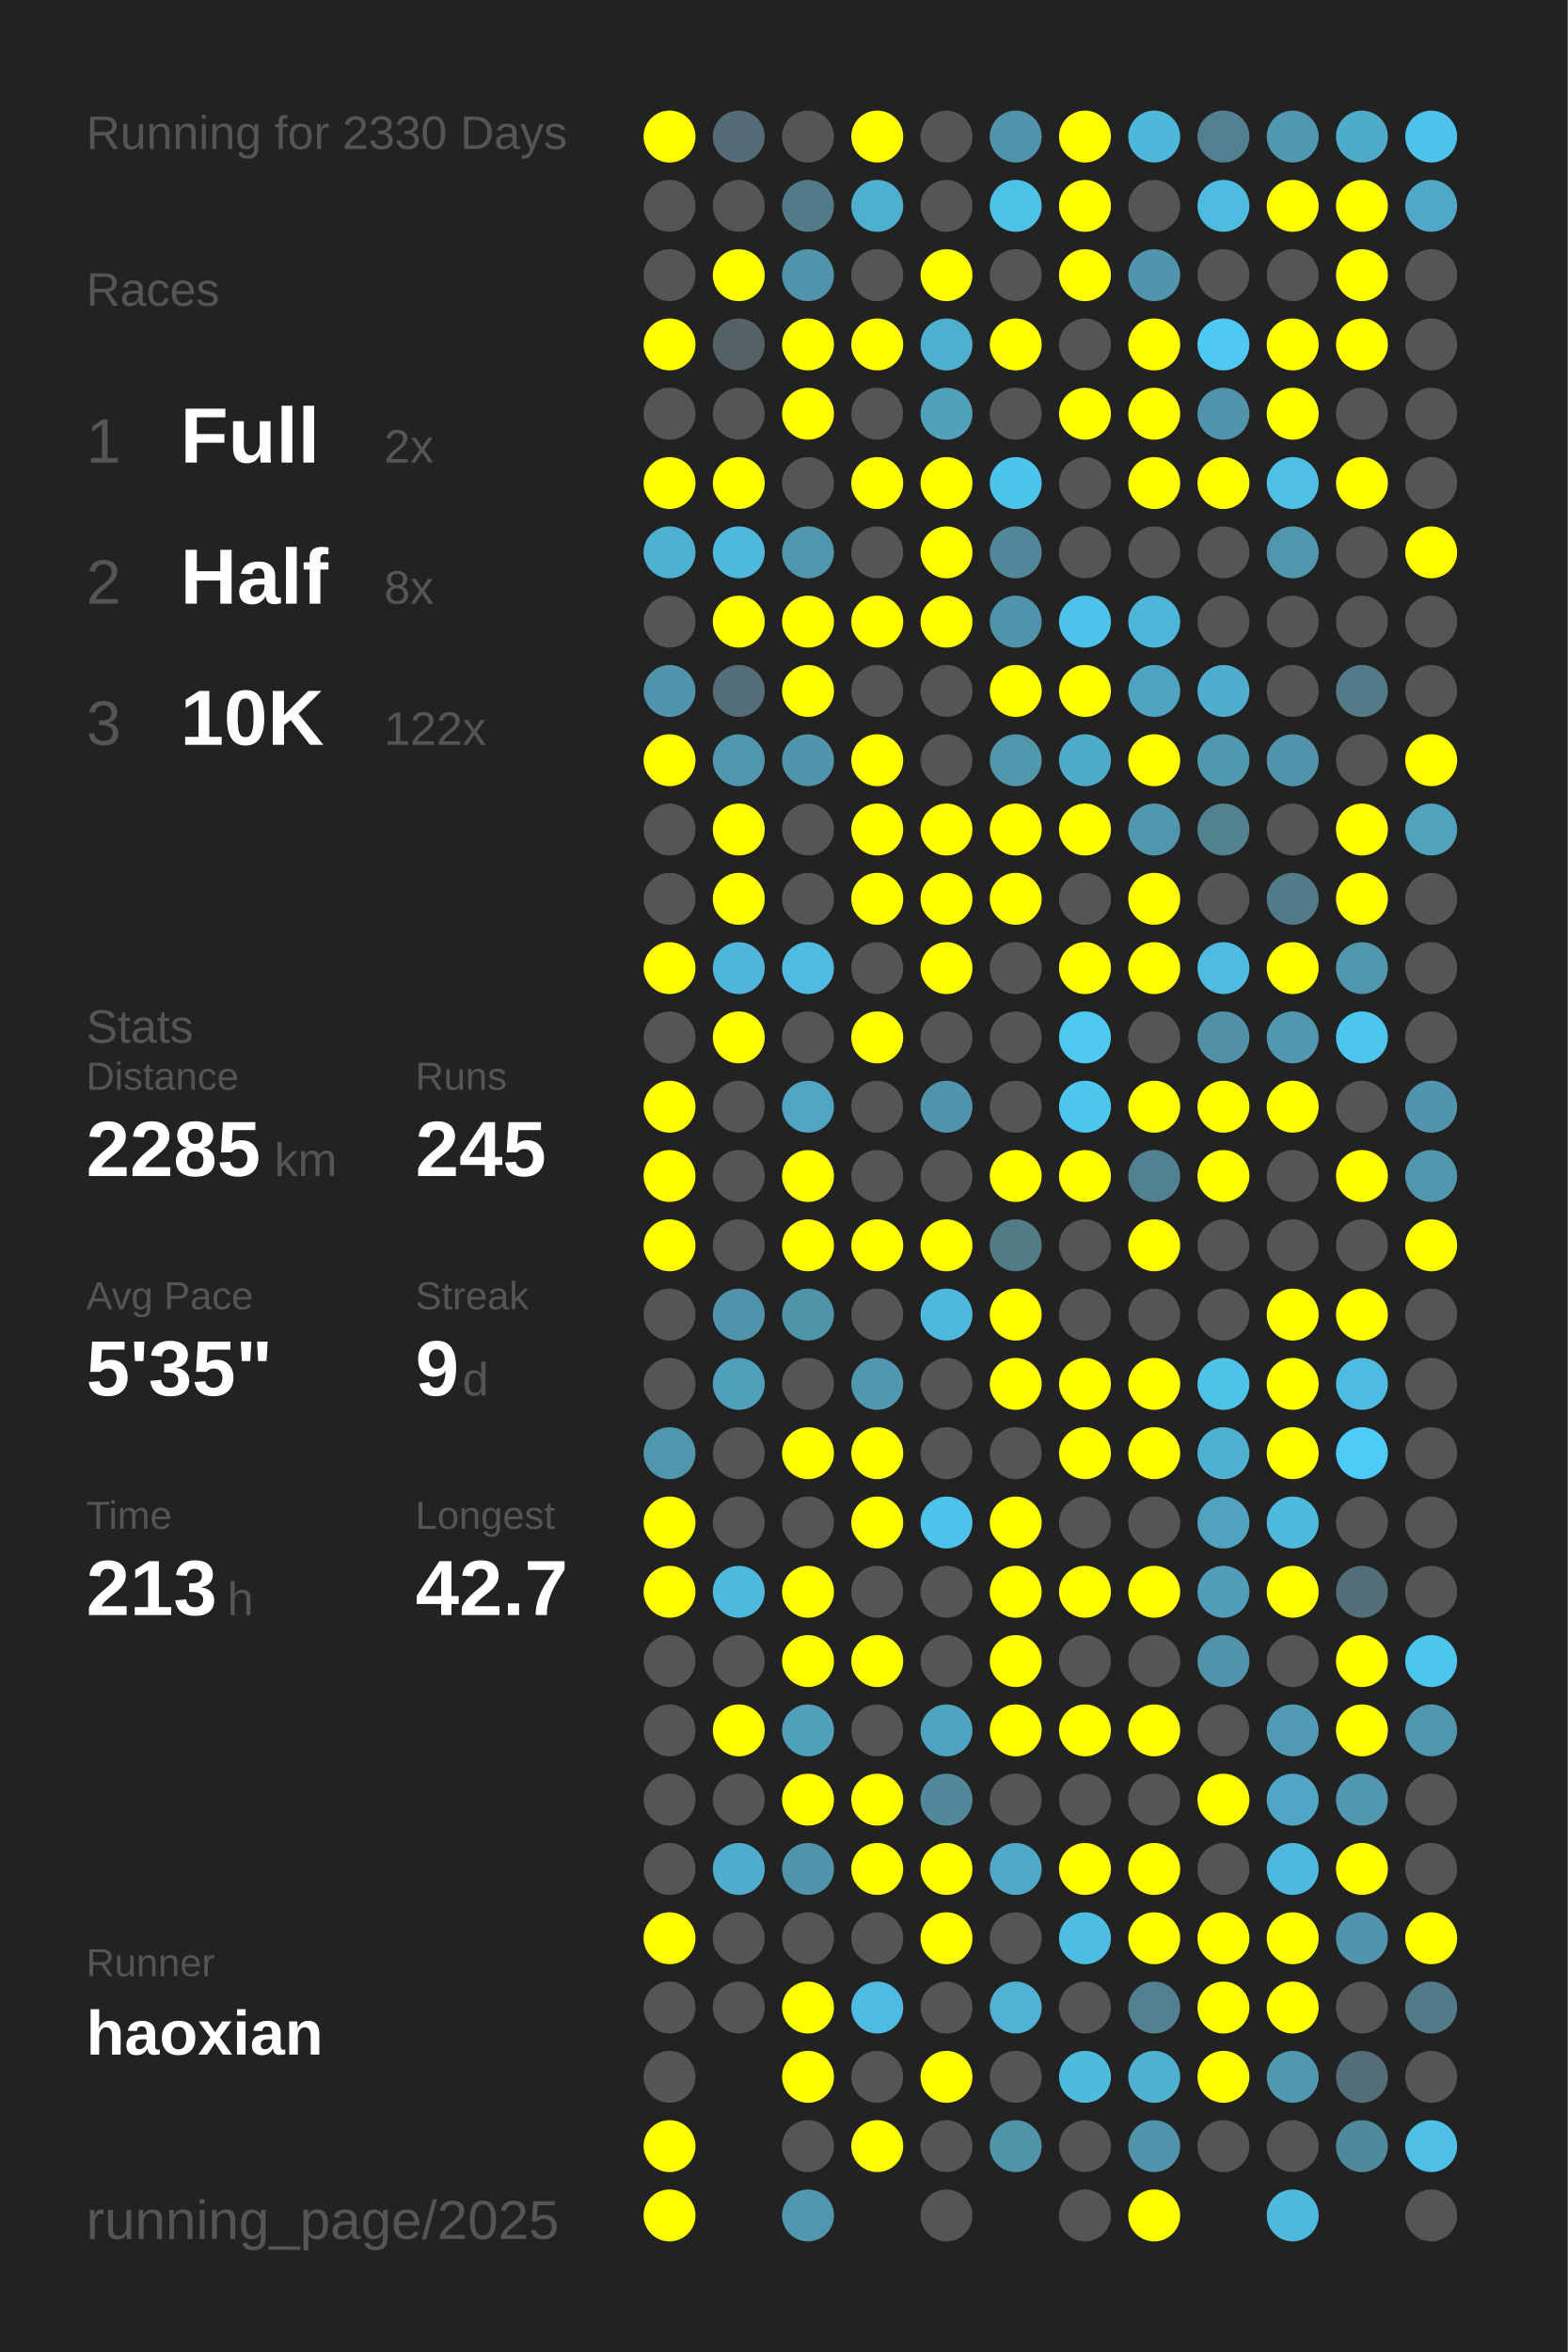
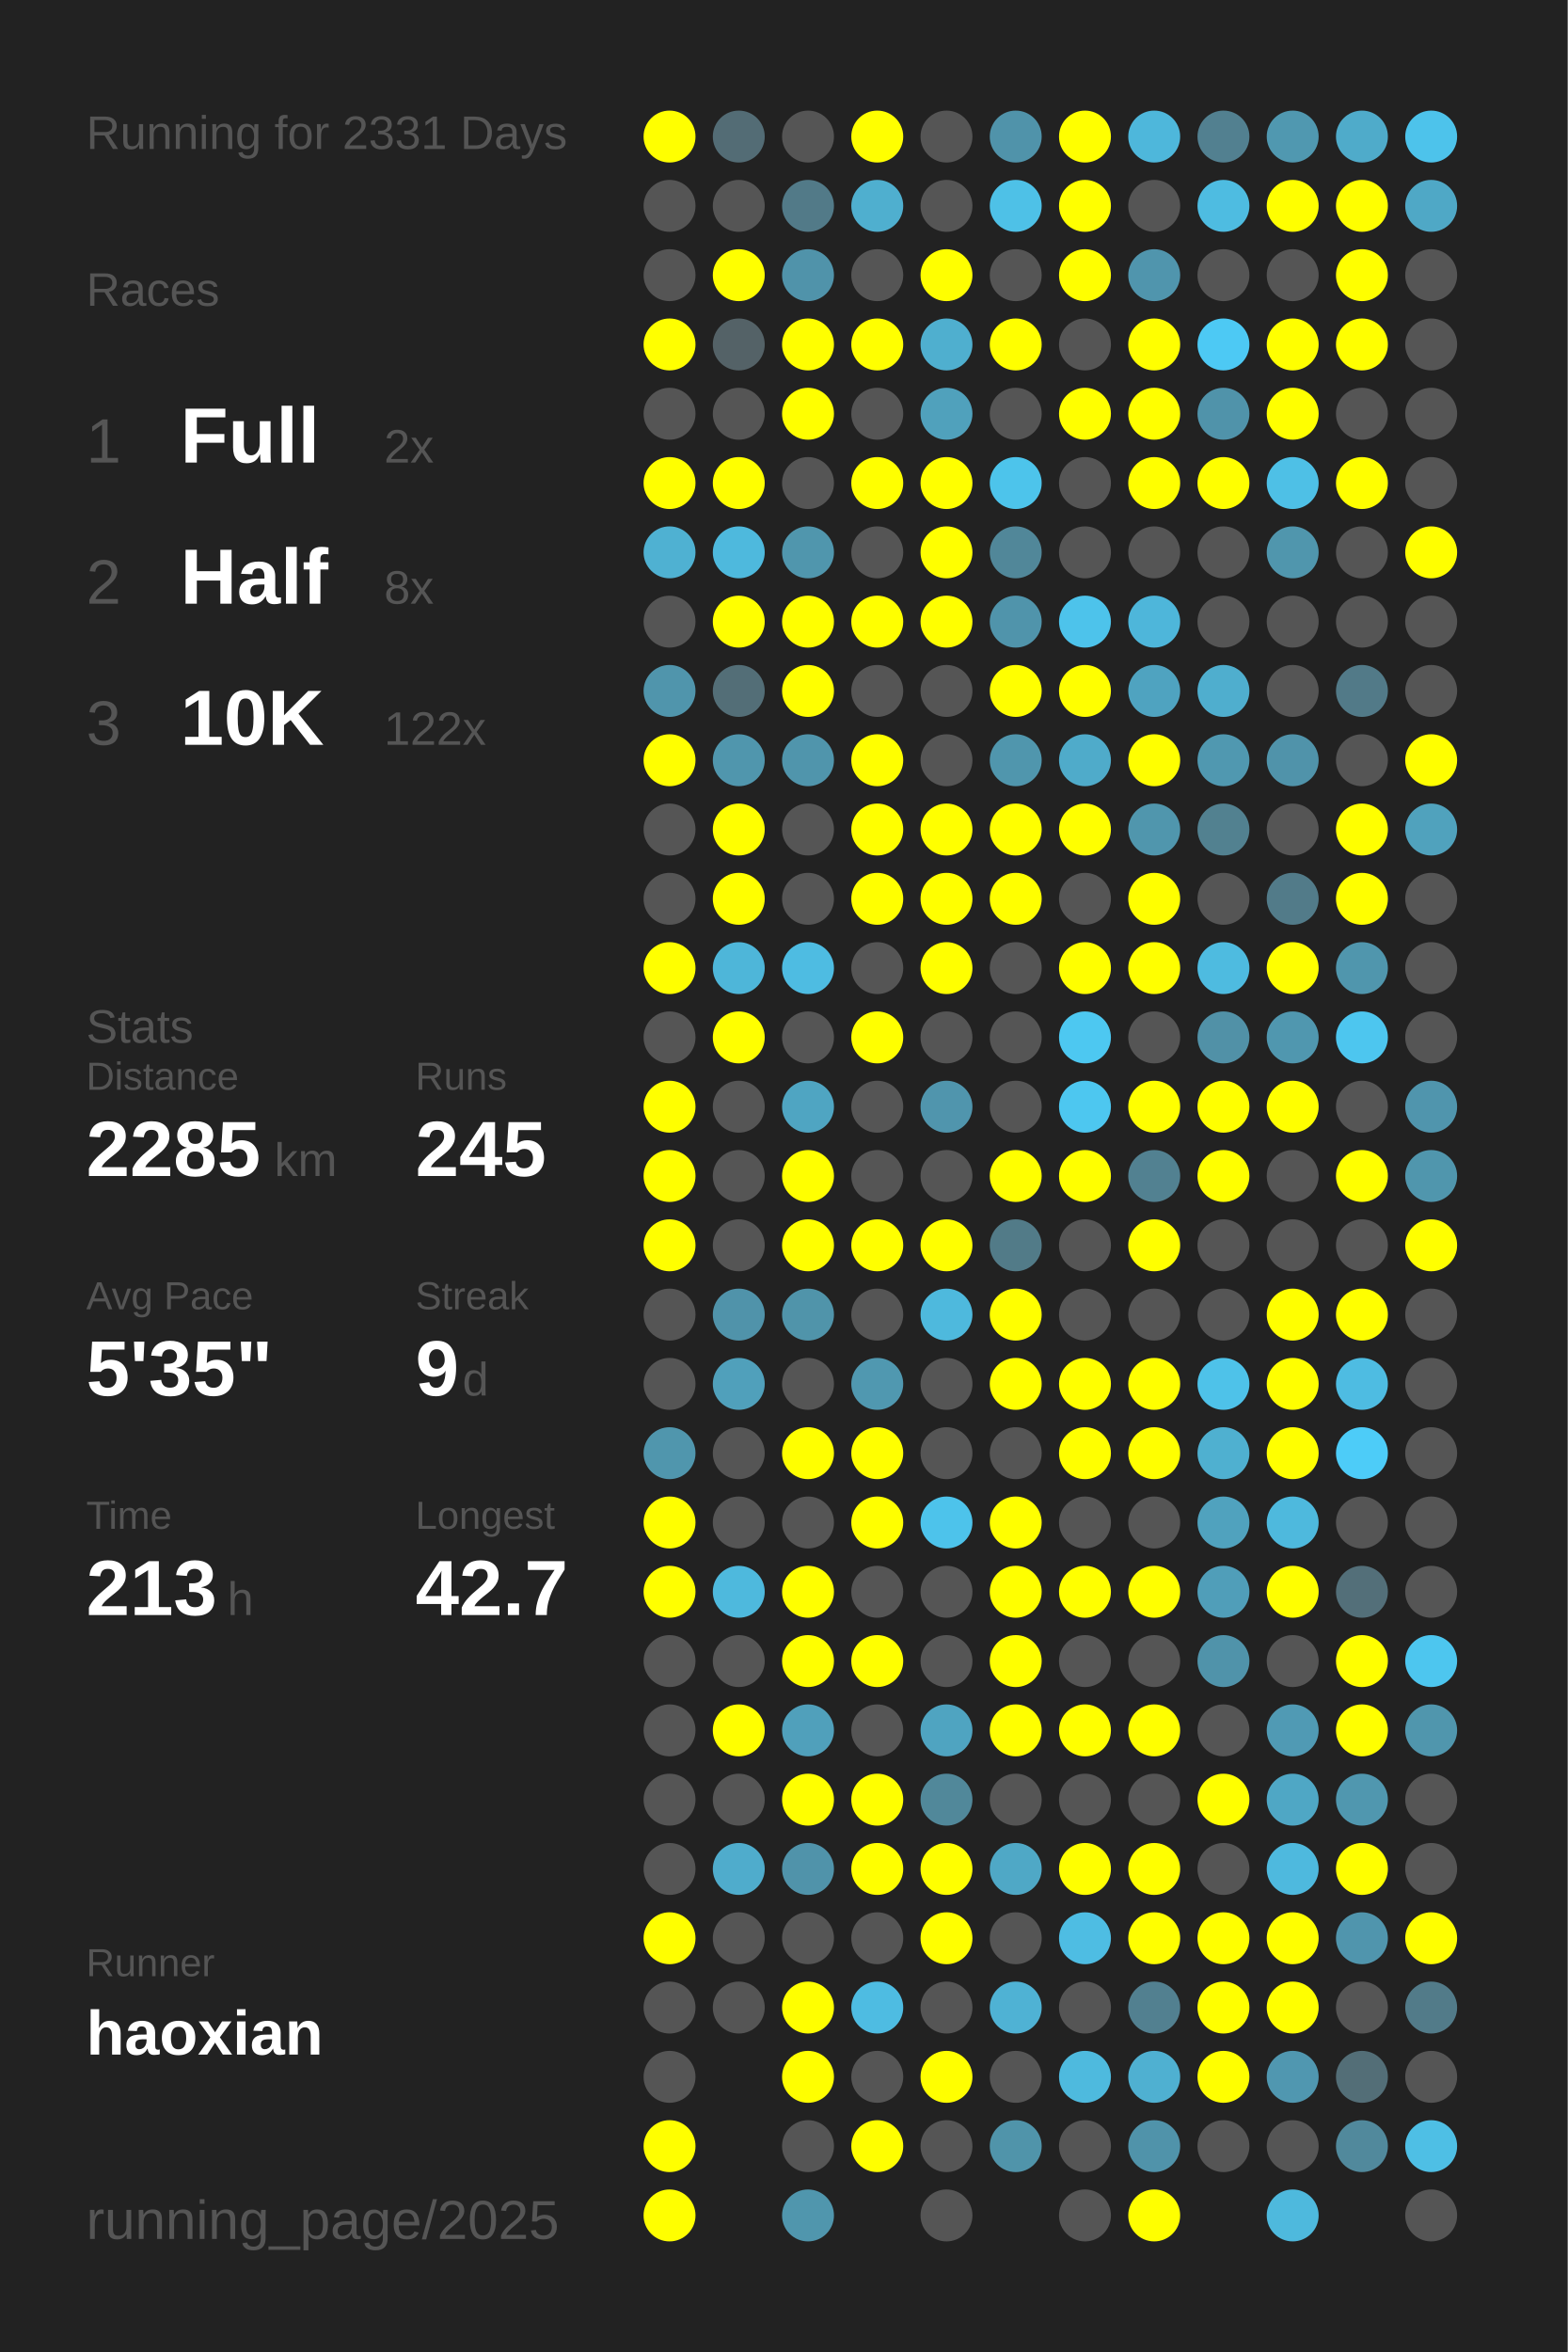
<svg xmlns="http://www.w3.org/2000/svg" baseProfile="full" height="300mm" version="1.1" viewBox="0,0,200,300" width="200mm">
  <defs />
  <rect fill="#222222" height="300" width="200" x="0" y="0" />
-   <text fill="#555555" style="font-size:6px; font-family:Arial;" x="11" y="19">Running for 2330 Days</text>
+   <text fill="#555555" style="font-size:6px; font-family:Arial;" x="11" y="19">Running for 2331 Days</text>
  <text fill="#555555" style="font-size:6px; font-family:Arial;" x="11" y="39">Races</text>
  <text fill="#555555" style="font-size:8px; font-family:Arial;" x="11" y="59">1</text>
  <text fill="#FFFFFF" style="font-size:10px; font-family:Arial; font-weight:bold;" x="23" y="59">Full</text>
  <text fill="#555555" style="font-size:6px; font-family:Arial;" x="49" y="59">2x</text>
  <text fill="#555555" style="font-size:8px; font-family:Arial;" x="11" y="77">2</text>
  <text fill="#FFFFFF" style="font-size:10px; font-family:Arial; font-weight:bold;" x="23" y="77">Half</text>
  <text fill="#555555" style="font-size:6px; font-family:Arial;" x="49" y="77">8x</text>
  <text fill="#555555" style="font-size:8px; font-family:Arial;" x="11" y="95">3</text>
  <text fill="#FFFFFF" style="font-size:10px; font-family:Arial; font-weight:bold;" x="23" y="95">10K</text>
  <text fill="#555555" style="font-size:6px; font-family:Arial;" x="49" y="95">122x</text>
  <text fill="#555555" style="font-size:6px; font-family:Arial;" x="11" y="133">Stats</text>
  <text fill="#555555" style="font-size:5px; font-family:Arial;" x="11" y="139">Distance</text>
  <text fill="#FFFFFF" style="font-size:10px; font-family:Arial; font-weight:bold;" x="11" y="150">2285</text>
  <text fill="#555555" style="font-size:6px; font-family:Arial;" x="35" y="150">km</text>
  <text fill="#555555" style="font-size:5px; font-family:Arial;" x="53" y="139">Runs</text>
  <text fill="#FFFFFF" style="font-size:10px; font-family:Arial; font-weight:bold;" x="53" y="150">245</text>
  <text fill="#555555" style="font-size:5px; font-family:Arial;" x="11" y="167">Avg Pace</text>
  <text fill="#FFFFFF" style="font-size:10px; font-family:Arial; font-weight:bold;" x="11" y="178">5'35"</text>
  <text fill="#555555" style="font-size:5px; font-family:Arial;" x="53" y="167">Streak</text>
  <text fill="#FFFFFF" style="font-size:10px; font-family:Arial; font-weight:bold;" x="53" y="178">9</text>
  <text fill="#555555" style="font-size:6px; font-family:Arial;" x="59" y="178">d</text>
  <text fill="#555555" style="font-size:5px; font-family:Arial;" x="11" y="195">Time</text>
  <text fill="#FFFFFF" style="font-size:10px; font-family:Arial; font-weight:bold;" x="11" y="206">213</text>
  <text fill="#555555" style="font-size:6px; font-family:Arial;" x="29" y="206">h</text>
  <text fill="#555555" style="font-size:5px; font-family:Arial;" x="53" y="195">Longest</text>
  <text fill="#FFFFFF" style="font-size:10px; font-family:Arial; font-weight:bold;" x="53" y="206">42.7</text>
  <text fill="#555555" style="font-size:5px; font-family:Arial;" x="11" y="252.065">Runner</text>
  <text fill="#FFFFFF" style="font-size:8px; font-family:Arial; font-weight:bold;" x="11" y="262.065">haoxian</text>
  <text fill="#555555" style="font-size:7px; font-family:Arial;" x="11" y="285.581">running_page/2025</text>
  <circle cx="85.417" cy="17.419" fill="#FFFF00" r="3.312" />
  <circle cx="85.417" cy="26.258" fill="#555555" r="3.312" />
  <circle cx="85.417" cy="35.097" fill="#555555" r="3.312" />
  <circle cx="85.417" cy="43.935" fill="#FFFF00" r="3.312" />
  <circle cx="85.417" cy="52.774" fill="#555555" r="3.312" />
  <circle cx="85.417" cy="61.613" fill="#FFFF00" r="3.312" />
  <circle cx="85.417" cy="70.452" fill="#4fb1d2" r="3.312" />
  <circle cx="85.417" cy="79.29" fill="#555555" r="3.312" />
  <circle cx="85.417" cy="88.129" fill="#5095ac" r="3.312" />
  <circle cx="85.417" cy="96.968" fill="#FFFF00" r="3.312" />
  <circle cx="85.417" cy="105.806" fill="#555555" r="3.312" />
  <circle cx="85.417" cy="114.645" fill="#555555" r="3.312" />
  <circle cx="85.417" cy="123.484" fill="#FFFF00" r="3.312" />
  <circle cx="85.417" cy="132.323" fill="#555555" r="3.312" />
  <circle cx="85.417" cy="141.161" fill="#FFFF00" r="3.312" />
  <circle cx="85.417" cy="150" fill="#FFFF00" r="3.312" />
  <circle cx="85.417" cy="158.839" fill="#FFFF00" r="3.312" />
  <circle cx="85.417" cy="167.677" fill="#555555" r="3.312" />
  <circle cx="85.417" cy="176.516" fill="#555555" r="3.312" />
  <circle cx="85.417" cy="185.355" fill="#5096ad" r="3.312" />
  <circle cx="85.417" cy="194.194" fill="#FFFF00" r="3.312" />
  <circle cx="85.417" cy="203.032" fill="#FFFF00" r="3.312" />
  <circle cx="85.417" cy="211.871" fill="#555555" r="3.312" />
  <circle cx="85.417" cy="220.71" fill="#555555" r="3.312" />
  <circle cx="85.417" cy="229.548" fill="#555555" r="3.312" />
  <circle cx="85.417" cy="238.387" fill="#555555" r="3.312" />
  <circle cx="85.417" cy="247.226" fill="#FFFF00" r="3.312" />
  <circle cx="85.417" cy="256.065" fill="#555555" r="3.312" />
  <circle cx="85.417" cy="264.903" fill="#555555" r="3.312" />
  <circle cx="85.417" cy="273.742" fill="#FFFF00" r="3.312" />
  <circle cx="85.417" cy="282.581" fill="#FFFF00" r="3.312" />
  <circle cx="94.25" cy="17.419" fill="#536c75" r="3.312" />
  <circle cx="94.25" cy="26.258" fill="#555555" r="3.312" />
  <circle cx="94.25" cy="35.097" fill="#FFFF00" r="3.312" />
  <circle cx="94.25" cy="43.935" fill="#546267" r="3.312" />
  <circle cx="94.25" cy="52.774" fill="#555555" r="3.312" />
  <circle cx="94.25" cy="61.613" fill="#FFFF00" r="3.312" />
  <circle cx="94.25" cy="70.452" fill="#4eb9dd" r="3.312" />
  <circle cx="94.25" cy="79.29" fill="#FFFF00" r="3.312" />
  <circle cx="94.25" cy="88.129" fill="#536e77" r="3.312" />
  <circle cx="94.25" cy="96.968" fill="#5096ad" r="3.312" />
  <circle cx="94.25" cy="105.806" fill="#FFFF00" r="3.312" />
  <circle cx="94.25" cy="114.645" fill="#FFFF00" r="3.312" />
  <circle cx="94.25" cy="123.484" fill="#4eb6d9" r="3.312" />
  <circle cx="94.25" cy="132.323" fill="#FFFF00" r="3.312" />
  <circle cx="94.25" cy="141.161" fill="#555555" r="3.312" />
  <circle cx="94.25" cy="150" fill="#555555" r="3.312" />
  <circle cx="94.25" cy="158.839" fill="#555555" r="3.312" />
  <circle cx="94.25" cy="167.677" fill="#5093aa" r="3.312" />
  <circle cx="94.25" cy="176.516" fill="#50a0bb" r="3.312" />
  <circle cx="94.25" cy="185.355" fill="#555555" r="3.312" />
  <circle cx="94.25" cy="194.194" fill="#555555" r="3.312" />
  <circle cx="94.25" cy="203.032" fill="#4eb9dd" r="3.312" />
  <circle cx="94.25" cy="211.871" fill="#555555" r="3.312" />
  <circle cx="94.25" cy="220.71" fill="#FFFF00" r="3.312" />
  <circle cx="94.25" cy="229.548" fill="#555555" r="3.312" />
  <circle cx="94.25" cy="238.387" fill="#4faccc" r="3.312" />
  <circle cx="94.25" cy="247.226" fill="#555555" r="3.312" />
  <circle cx="94.25" cy="256.065" fill="#555555" r="3.312" />
  <circle cx="103.083" cy="17.419" fill="#555555" r="3.312" />
  <circle cx="103.083" cy="26.258" fill="#527a88" r="3.312" />
  <circle cx="103.083" cy="35.097" fill="#5093aa" r="3.312" />
  <circle cx="103.083" cy="43.935" fill="#FFFF00" r="3.312" />
  <circle cx="103.083" cy="52.774" fill="#FFFF00" r="3.312" />
  <circle cx="103.083" cy="61.613" fill="#555555" r="3.312" />
  <circle cx="103.083" cy="70.452" fill="#5096ad" r="3.312" />
  <circle cx="103.083" cy="79.29" fill="#FFFF00" r="3.312" />
  <circle cx="103.083" cy="88.129" fill="#FFFF00" r="3.312" />
  <circle cx="103.083" cy="96.968" fill="#5095ac" r="3.312" />
  <circle cx="103.083" cy="105.806" fill="#555555" r="3.312" />
  <circle cx="103.083" cy="114.645" fill="#555555" r="3.312" />
  <circle cx="103.083" cy="123.484" fill="#4ebce2" r="3.312" />
  <circle cx="103.083" cy="132.323" fill="#555555" r="3.312" />
  <circle cx="103.083" cy="141.161" fill="#4fa5c2" r="3.312" />
  <circle cx="103.083" cy="150" fill="#FFFF00" r="3.312" />
  <circle cx="103.083" cy="158.839" fill="#FFFF00" r="3.312" />
  <circle cx="103.083" cy="167.677" fill="#5094aa" r="3.312" />
  <circle cx="103.083" cy="176.516" fill="#555555" r="3.312" />
  <circle cx="103.083" cy="185.355" fill="#FFFF00" r="3.312" />
  <circle cx="103.083" cy="194.194" fill="#555555" r="3.312" />
  <circle cx="103.083" cy="203.032" fill="#FFFF00" r="3.312" />
  <circle cx="103.083" cy="211.871" fill="#FFFF00" r="3.312" />
  <circle cx="103.083" cy="220.71" fill="#50a0bb" r="3.312" />
  <circle cx="103.083" cy="229.548" fill="#FFFF00" r="3.312" />
  <circle cx="103.083" cy="238.387" fill="#5093aa" r="3.312" />
  <circle cx="103.083" cy="247.226" fill="#555555" r="3.312" />
  <circle cx="103.083" cy="256.065" fill="#FFFF00" r="3.312" />
  <circle cx="103.083" cy="264.903" fill="#FFFF00" r="3.312" />
  <circle cx="103.083" cy="273.742" fill="#555555" r="3.312" />
  <circle cx="103.083" cy="282.581" fill="#5096ad" r="3.312" />
  <circle cx="111.917" cy="17.419" fill="#FFFF00" r="3.312" />
  <circle cx="111.917" cy="26.258" fill="#4fafcf" r="3.312" />
  <circle cx="111.917" cy="35.097" fill="#555555" r="3.312" />
  <circle cx="111.917" cy="43.935" fill="#FFFF00" r="3.312" />
  <circle cx="111.917" cy="52.774" fill="#555555" r="3.312" />
  <circle cx="111.917" cy="61.613" fill="#FFFF00" r="3.312" />
  <circle cx="111.917" cy="70.452" fill="#555555" r="3.312" />
  <circle cx="111.917" cy="79.29" fill="#FFFF00" r="3.312" />
  <circle cx="111.917" cy="88.129" fill="#555555" r="3.312" />
  <circle cx="111.917" cy="96.968" fill="#FFFF00" r="3.312" />
  <circle cx="111.917" cy="105.806" fill="#FFFF00" r="3.312" />
  <circle cx="111.917" cy="114.645" fill="#FFFF00" r="3.312" />
  <circle cx="111.917" cy="123.484" fill="#555555" r="3.312" />
  <circle cx="111.917" cy="132.323" fill="#FFFF00" r="3.312" />
  <circle cx="111.917" cy="141.161" fill="#555555" r="3.312" />
  <circle cx="111.917" cy="150" fill="#555555" r="3.312" />
  <circle cx="111.917" cy="158.839" fill="#FFFF00" r="3.312" />
  <circle cx="111.917" cy="167.677" fill="#555555" r="3.312" />
  <circle cx="111.917" cy="176.516" fill="#5098b0" r="3.312" />
  <circle cx="111.917" cy="185.355" fill="#FFFF00" r="3.312" />
  <circle cx="111.917" cy="194.194" fill="#FFFF00" r="3.312" />
  <circle cx="111.917" cy="203.032" fill="#555555" r="3.312" />
  <circle cx="111.917" cy="211.871" fill="#FFFF00" r="3.312" />
  <circle cx="111.917" cy="220.71" fill="#555555" r="3.312" />
  <circle cx="111.917" cy="229.548" fill="#FFFF00" r="3.312" />
  <circle cx="111.917" cy="238.387" fill="#FFFF00" r="3.312" />
  <circle cx="111.917" cy="247.226" fill="#555555" r="3.312" />
  <circle cx="111.917" cy="256.065" fill="#4ebce2" r="3.312" />
  <circle cx="111.917" cy="264.903" fill="#555555" r="3.312" />
  <circle cx="111.917" cy="273.742" fill="#FFFF00" r="3.312" />
  <circle cx="120.75" cy="17.419" fill="#555555" r="3.312" />
  <circle cx="120.75" cy="26.258" fill="#555555" r="3.312" />
  <circle cx="120.75" cy="35.097" fill="#FFFF00" r="3.312" />
  <circle cx="120.75" cy="43.935" fill="#4fafcf" r="3.312" />
  <circle cx="120.75" cy="52.774" fill="#50a1bc" r="3.312" />
  <circle cx="120.75" cy="61.613" fill="#FFFF00" r="3.312" />
  <circle cx="120.75" cy="70.452" fill="#FFFF00" r="3.312" />
  <circle cx="120.75" cy="79.29" fill="#FFFF00" r="3.312" />
  <circle cx="120.75" cy="88.129" fill="#555555" r="3.312" />
  <circle cx="120.75" cy="96.968" fill="#555555" r="3.312" />
  <circle cx="120.75" cy="105.806" fill="#FFFF00" r="3.312" />
  <circle cx="120.75" cy="114.645" fill="#FFFF00" r="3.312" />
  <circle cx="120.75" cy="123.484" fill="#FFFF00" r="3.312" />
  <circle cx="120.75" cy="132.323" fill="#555555" r="3.312" />
  <circle cx="120.75" cy="141.161" fill="#5095ad" r="3.312" />
  <circle cx="120.75" cy="150" fill="#555555" r="3.312" />
  <circle cx="120.75" cy="158.839" fill="#FFFF00" r="3.312" />
  <circle cx="120.75" cy="167.677" fill="#4eb9dd" r="3.312" />
  <circle cx="120.75" cy="176.516" fill="#555555" r="3.312" />
  <circle cx="120.75" cy="185.355" fill="#555555" r="3.312" />
  <circle cx="120.75" cy="194.194" fill="#4dc3eb" r="3.312" />
  <circle cx="120.75" cy="203.032" fill="#555555" r="3.312" />
  <circle cx="120.75" cy="211.871" fill="#555555" r="3.312" />
  <circle cx="120.75" cy="220.71" fill="#4fa4c1" r="3.312" />
  <circle cx="120.75" cy="229.548" fill="#51889a" r="3.312" />
  <circle cx="120.75" cy="238.387" fill="#FFFF00" r="3.312" />
  <circle cx="120.75" cy="247.226" fill="#FFFF00" r="3.312" />
  <circle cx="120.75" cy="256.065" fill="#555555" r="3.312" />
  <circle cx="120.75" cy="264.903" fill="#FFFF00" r="3.312" />
  <circle cx="120.75" cy="273.742" fill="#555555" r="3.312" />
  <circle cx="120.75" cy="282.581" fill="#555555" r="3.312" />
  <circle cx="129.583" cy="17.419" fill="#5093aa" r="3.312" />
  <circle cx="129.583" cy="26.258" fill="#4ec1e7" r="3.312" />
  <circle cx="129.583" cy="35.097" fill="#555555" r="3.312" />
  <circle cx="129.583" cy="43.935" fill="#FFFF00" r="3.312" />
  <circle cx="129.583" cy="52.774" fill="#555555" r="3.312" />
  <circle cx="129.583" cy="61.613" fill="#4dc4eb" r="3.312" />
  <circle cx="129.583" cy="70.452" fill="#518799" r="3.312" />
  <circle cx="129.583" cy="79.29" fill="#5094ab" r="3.312" />
  <circle cx="129.583" cy="88.129" fill="#FFFF00" r="3.312" />
  <circle cx="129.583" cy="96.968" fill="#5096ad" r="3.312" />
  <circle cx="129.583" cy="105.806" fill="#FFFF00" r="3.312" />
  <circle cx="129.583" cy="114.645" fill="#FFFF00" r="3.312" />
  <circle cx="129.583" cy="123.484" fill="#555555" r="3.312" />
  <circle cx="129.583" cy="132.323" fill="#555555" r="3.312" />
  <circle cx="129.583" cy="141.161" fill="#555555" r="3.312" />
  <circle cx="129.583" cy="150" fill="#FFFF00" r="3.312" />
  <circle cx="129.583" cy="158.839" fill="#527b88" r="3.312" />
  <circle cx="129.583" cy="167.677" fill="#FFFF00" r="3.312" />
  <circle cx="129.583" cy="176.516" fill="#FFFF00" r="3.312" />
  <circle cx="129.583" cy="185.355" fill="#555555" r="3.312" />
  <circle cx="129.583" cy="194.194" fill="#FFFF00" r="3.312" />
  <circle cx="129.583" cy="203.032" fill="#FFFF00" r="3.312" />
  <circle cx="129.583" cy="211.871" fill="#FFFF00" r="3.312" />
  <circle cx="129.583" cy="220.71" fill="#FFFF00" r="3.312" />
  <circle cx="129.583" cy="229.548" fill="#555555" r="3.312" />
  <circle cx="129.583" cy="238.387" fill="#4fa8c6" r="3.312" />
  <circle cx="129.583" cy="247.226" fill="#555555" r="3.312" />
  <circle cx="129.583" cy="256.065" fill="#4fb2d4" r="3.312" />
  <circle cx="129.583" cy="264.903" fill="#555555" r="3.312" />
  <circle cx="129.583" cy="273.742" fill="#5094aa" r="3.312" />
  <circle cx="138.417" cy="17.419" fill="#FFFF00" r="3.312" />
  <circle cx="138.417" cy="26.258" fill="#FFFF00" r="3.312" />
  <circle cx="138.417" cy="35.097" fill="#FFFF00" r="3.312" />
  <circle cx="138.417" cy="43.935" fill="#555555" r="3.312" />
  <circle cx="138.417" cy="52.774" fill="#FFFF00" r="3.312" />
  <circle cx="138.417" cy="61.613" fill="#555555" r="3.312" />
  <circle cx="138.417" cy="70.452" fill="#555555" r="3.312" />
  <circle cx="138.417" cy="79.29" fill="#4dc3eb" r="3.312" />
  <circle cx="138.417" cy="88.129" fill="#FFFF00" r="3.312" />
  <circle cx="138.417" cy="96.968" fill="#4fabca" r="3.312" />
  <circle cx="138.417" cy="105.806" fill="#FFFF00" r="3.312" />
  <circle cx="138.417" cy="114.645" fill="#555555" r="3.312" />
  <circle cx="138.417" cy="123.484" fill="#FFFF00" r="3.312" />
  <circle cx="138.417" cy="132.323" fill="#4dc8f1" r="3.312" />
  <circle cx="138.417" cy="141.161" fill="#4dc7f0" r="3.312" />
  <circle cx="138.417" cy="150" fill="#FFFF00" r="3.312" />
  <circle cx="138.417" cy="158.839" fill="#555555" r="3.312" />
  <circle cx="138.417" cy="167.677" fill="#555555" r="3.312" />
  <circle cx="138.417" cy="176.516" fill="#FFFF00" r="3.312" />
  <circle cx="138.417" cy="185.355" fill="#FFFF00" r="3.312" />
  <circle cx="138.417" cy="194.194" fill="#555555" r="3.312" />
  <circle cx="138.417" cy="203.032" fill="#FFFF00" r="3.312" />
  <circle cx="138.417" cy="211.871" fill="#555555" r="3.312" />
  <circle cx="138.417" cy="220.71" fill="#FFFF00" r="3.312" />
  <circle cx="138.417" cy="229.548" fill="#555555" r="3.312" />
  <circle cx="138.417" cy="238.387" fill="#FFFF00" r="3.312" />
  <circle cx="138.417" cy="247.226" fill="#4ebde3" r="3.312" />
  <circle cx="138.417" cy="256.065" fill="#555555" r="3.312" />
  <circle cx="138.417" cy="264.903" fill="#4ebade" r="3.312" />
  <circle cx="138.417" cy="273.742" fill="#555555" r="3.312" />
  <circle cx="138.417" cy="282.581" fill="#555555" r="3.312" />
  <circle cx="147.25" cy="17.419" fill="#4eb7db" r="3.312" />
  <circle cx="147.25" cy="26.258" fill="#555555" r="3.312" />
  <circle cx="147.25" cy="35.097" fill="#5095ad" r="3.312" />
  <circle cx="147.25" cy="43.935" fill="#FFFF00" r="3.312" />
  <circle cx="147.25" cy="52.774" fill="#FFFF00" r="3.312" />
  <circle cx="147.25" cy="61.613" fill="#FFFF00" r="3.312" />
  <circle cx="147.25" cy="70.452" fill="#555555" r="3.312" />
  <circle cx="147.25" cy="79.29" fill="#4eb6da" r="3.312" />
  <circle cx="147.25" cy="88.129" fill="#4fa3c0" r="3.312" />
  <circle cx="147.25" cy="96.968" fill="#FFFF00" r="3.312" />
  <circle cx="147.25" cy="105.806" fill="#5096ad" r="3.312" />
  <circle cx="147.25" cy="114.645" fill="#FFFF00" r="3.312" />
  <circle cx="147.25" cy="123.484" fill="#FFFF00" r="3.312" />
  <circle cx="147.25" cy="132.323" fill="#555555" r="3.312" />
  <circle cx="147.25" cy="141.161" fill="#FFFF00" r="3.312" />
  <circle cx="147.25" cy="150" fill="#528191" r="3.312" />
  <circle cx="147.25" cy="158.839" fill="#FFFF00" r="3.312" />
  <circle cx="147.25" cy="167.677" fill="#555555" r="3.312" />
  <circle cx="147.25" cy="176.516" fill="#FFFF00" r="3.312" />
  <circle cx="147.25" cy="185.355" fill="#FFFF00" r="3.312" />
  <circle cx="147.25" cy="194.194" fill="#555555" r="3.312" />
  <circle cx="147.25" cy="203.032" fill="#FFFF00" r="3.312" />
  <circle cx="147.25" cy="211.871" fill="#555555" r="3.312" />
  <circle cx="147.25" cy="220.71" fill="#FFFF00" r="3.312" />
  <circle cx="147.25" cy="229.548" fill="#555555" r="3.312" />
  <circle cx="147.25" cy="238.387" fill="#FFFF00" r="3.312" />
  <circle cx="147.25" cy="247.226" fill="#FFFF00" r="3.312" />
  <circle cx="147.25" cy="256.065" fill="#528090" r="3.312" />
  <circle cx="147.25" cy="264.903" fill="#4fb0d1" r="3.312" />
  <circle cx="147.25" cy="273.742" fill="#5093aa" r="3.312" />
  <circle cx="147.25" cy="282.581" fill="#FFFF00" r="3.312" />
  <circle cx="156.083" cy="17.419" fill="#528090" r="3.312" />
  <circle cx="156.083" cy="26.258" fill="#4ebce1" r="3.312" />
  <circle cx="156.083" cy="35.097" fill="#555555" r="3.312" />
  <circle cx="156.083" cy="43.935" fill="#4dc9f4" r="3.312" />
  <circle cx="156.083" cy="52.774" fill="#5093aa" r="3.312" />
  <circle cx="156.083" cy="61.613" fill="#FFFF00" r="3.312" />
  <circle cx="156.083" cy="70.452" fill="#555555" r="3.312" />
  <circle cx="156.083" cy="79.29" fill="#555555" r="3.312" />
  <circle cx="156.083" cy="88.129" fill="#4faece" r="3.312" />
  <circle cx="156.083" cy="96.968" fill="#5098b0" r="3.312" />
  <circle cx="156.083" cy="105.806" fill="#528190" r="3.312" />
  <circle cx="156.083" cy="114.645" fill="#555555" r="3.312" />
  <circle cx="156.083" cy="123.484" fill="#4ebbe0" r="3.312" />
  <circle cx="156.083" cy="132.323" fill="#5191a7" r="3.312" />
  <circle cx="156.083" cy="141.161" fill="#FFFF00" r="3.312" />
  <circle cx="156.083" cy="150" fill="#FFFF00" r="3.312" />
  <circle cx="156.083" cy="158.839" fill="#555555" r="3.312" />
  <circle cx="156.083" cy="167.677" fill="#555555" r="3.312" />
  <circle cx="156.083" cy="176.516" fill="#4ec2e9" r="3.312" />
  <circle cx="156.083" cy="185.355" fill="#4fb0d0" r="3.312" />
  <circle cx="156.083" cy="194.194" fill="#50a2be" r="3.312" />
  <circle cx="156.083" cy="203.032" fill="#509eb9" r="3.312" />
  <circle cx="156.083" cy="211.871" fill="#5093aa" r="3.312" />
  <circle cx="156.083" cy="220.71" fill="#555555" r="3.312" />
  <circle cx="156.083" cy="229.548" fill="#FFFF00" r="3.312" />
  <circle cx="156.083" cy="238.387" fill="#555555" r="3.312" />
  <circle cx="156.083" cy="247.226" fill="#FFFF00" r="3.312" />
  <circle cx="156.083" cy="256.065" fill="#FFFF00" r="3.312" />
  <circle cx="156.083" cy="264.903" fill="#FFFF00" r="3.312" />
  <circle cx="156.083" cy="273.742" fill="#555555" r="3.312" />
  <circle cx="164.917" cy="17.419" fill="#5098b0" r="3.312" />
  <circle cx="164.917" cy="26.258" fill="#FFFF00" r="3.312" />
  <circle cx="164.917" cy="35.097" fill="#555555" r="3.312" />
  <circle cx="164.917" cy="43.935" fill="#FFFF00" r="3.312" />
  <circle cx="164.917" cy="52.774" fill="#FFFF00" r="3.312" />
  <circle cx="164.917" cy="61.613" fill="#4ec0e6" r="3.312" />
  <circle cx="164.917" cy="70.452" fill="#5096ad" r="3.312" />
  <circle cx="164.917" cy="79.29" fill="#555555" r="3.312" />
  <circle cx="164.917" cy="88.129" fill="#555555" r="3.312" />
  <circle cx="164.917" cy="96.968" fill="#5093aa" r="3.312" />
  <circle cx="164.917" cy="105.806" fill="#555555" r="3.312" />
  <circle cx="164.917" cy="114.645" fill="#527b89" r="3.312" />
  <circle cx="164.917" cy="123.484" fill="#FFFF00" r="3.312" />
  <circle cx="164.917" cy="132.323" fill="#5097af" r="3.312" />
  <circle cx="164.917" cy="141.161" fill="#FFFF00" r="3.312" />
  <circle cx="164.917" cy="150" fill="#555555" r="3.312" />
  <circle cx="164.917" cy="158.839" fill="#555555" r="3.312" />
  <circle cx="164.917" cy="167.677" fill="#FFFF00" r="3.312" />
  <circle cx="164.917" cy="176.516" fill="#FFFF00" r="3.312" />
  <circle cx="164.917" cy="185.355" fill="#FFFF00" r="3.312" />
  <circle cx="164.917" cy="194.194" fill="#4eb9dd" r="3.312" />
  <circle cx="164.917" cy="203.032" fill="#FFFF00" r="3.312" />
  <circle cx="164.917" cy="211.871" fill="#555555" r="3.312" />
  <circle cx="164.917" cy="220.71" fill="#509ab4" r="3.312" />
  <circle cx="164.917" cy="229.548" fill="#4fa7c5" r="3.312" />
  <circle cx="164.917" cy="238.387" fill="#4eb9de" r="3.312" />
  <circle cx="164.917" cy="247.226" fill="#FFFF00" r="3.312" />
  <circle cx="164.917" cy="256.065" fill="#FFFF00" r="3.312" />
  <circle cx="164.917" cy="264.903" fill="#5097b0" r="3.312" />
  <circle cx="164.917" cy="273.742" fill="#555555" r="3.312" />
  <circle cx="164.917" cy="282.581" fill="#4eb9dd" r="3.312" />
  <circle cx="173.75" cy="17.419" fill="#4fabca" r="3.312" />
  <circle cx="173.75" cy="26.258" fill="#FFFF00" r="3.312" />
  <circle cx="173.75" cy="35.097" fill="#FFFF00" r="3.312" />
  <circle cx="173.75" cy="43.935" fill="#FFFF00" r="3.312" />
  <circle cx="173.75" cy="52.774" fill="#555555" r="3.312" />
  <circle cx="173.75" cy="61.613" fill="#FFFF00" r="3.312" />
  <circle cx="173.75" cy="70.452" fill="#555555" r="3.312" />
  <circle cx="173.75" cy="79.29" fill="#555555" r="3.312" />
  <circle cx="173.75" cy="88.129" fill="#527a88" r="3.312" />
  <circle cx="173.75" cy="96.968" fill="#555555" r="3.312" />
  <circle cx="173.75" cy="105.806" fill="#FFFF00" r="3.312" />
  <circle cx="173.75" cy="114.645" fill="#FFFF00" r="3.312" />
  <circle cx="173.75" cy="123.484" fill="#5096ad" r="3.312" />
  <circle cx="173.75" cy="132.323" fill="#4dc6ef" r="3.312" />
  <circle cx="173.75" cy="141.161" fill="#555555" r="3.312" />
  <circle cx="173.75" cy="150" fill="#FFFF00" r="3.312" />
  <circle cx="173.75" cy="158.839" fill="#555555" r="3.312" />
  <circle cx="173.75" cy="167.677" fill="#FFFF00" r="3.312" />
  <circle cx="173.75" cy="176.516" fill="#4ebce2" r="3.312" />
  <circle cx="173.75" cy="185.355" fill="#4dccf8" r="3.312" />
  <circle cx="173.75" cy="194.194" fill="#555555" r="3.312" />
  <circle cx="173.75" cy="203.032" fill="#536f79" r="3.312" />
  <circle cx="173.75" cy="211.871" fill="#FFFF00" r="3.312" />
  <circle cx="173.75" cy="220.71" fill="#FFFF00" r="3.312" />
  <circle cx="173.75" cy="229.548" fill="#5097af" r="3.312" />
  <circle cx="173.75" cy="238.387" fill="#FFFF00" r="3.312" />
  <circle cx="173.75" cy="247.226" fill="#5095ad" r="3.312" />
  <circle cx="173.75" cy="256.065" fill="#555555" r="3.312" />
  <circle cx="173.75" cy="264.903" fill="#536e77" r="3.312" />
  <circle cx="173.75" cy="273.742" fill="#51899c" r="3.312" />
  <circle cx="182.583" cy="17.419" fill="#4dc3eb" r="3.312" />
  <circle cx="182.583" cy="26.258" fill="#4fa8c6" r="3.312" />
  <circle cx="182.583" cy="35.097" fill="#555555" r="3.312" />
  <circle cx="182.583" cy="43.935" fill="#555555" r="3.312" />
  <circle cx="182.583" cy="52.774" fill="#555555" r="3.312" />
  <circle cx="182.583" cy="61.613" fill="#555555" r="3.312" />
  <circle cx="182.583" cy="70.452" fill="#FFFF00" r="3.312" />
  <circle cx="182.583" cy="79.29" fill="#555555" r="3.312" />
  <circle cx="182.583" cy="88.129" fill="#555555" r="3.312" />
  <circle cx="182.583" cy="96.968" fill="#FFFF00" r="3.312" />
  <circle cx="182.583" cy="105.806" fill="#50a2bd" r="3.312" />
  <circle cx="182.583" cy="114.645" fill="#555555" r="3.312" />
  <circle cx="182.583" cy="123.484" fill="#555555" r="3.312" />
  <circle cx="182.583" cy="132.323" fill="#555555" r="3.312" />
  <circle cx="182.583" cy="141.161" fill="#5095ad" r="3.312" />
  <circle cx="182.583" cy="150" fill="#5096ad" r="3.312" />
  <circle cx="182.583" cy="158.839" fill="#FFFF00" r="3.312" />
  <circle cx="182.583" cy="167.677" fill="#555555" r="3.312" />
  <circle cx="182.583" cy="176.516" fill="#555555" r="3.312" />
  <circle cx="182.583" cy="185.355" fill="#555555" r="3.312" />
  <circle cx="182.583" cy="194.194" fill="#555555" r="3.312" />
  <circle cx="182.583" cy="203.032" fill="#555555" r="3.312" />
  <circle cx="182.583" cy="211.871" fill="#4dc6ef" r="3.312" />
  <circle cx="182.583" cy="220.71" fill="#5096ad" r="3.312" />
  <circle cx="182.583" cy="229.548" fill="#555555" r="3.312" />
  <circle cx="182.583" cy="238.387" fill="#555555" r="3.312" />
  <circle cx="182.583" cy="247.226" fill="#FFFF00" r="3.312" />
  <circle cx="182.583" cy="256.065" fill="#527b89" r="3.312" />
  <circle cx="182.583" cy="264.903" fill="#555555" r="3.312" />
  <circle cx="182.583" cy="273.742" fill="#4ebfe5" r="3.312" />
  <circle cx="182.583" cy="282.581" fill="#555555" r="3.312" />
</svg>
